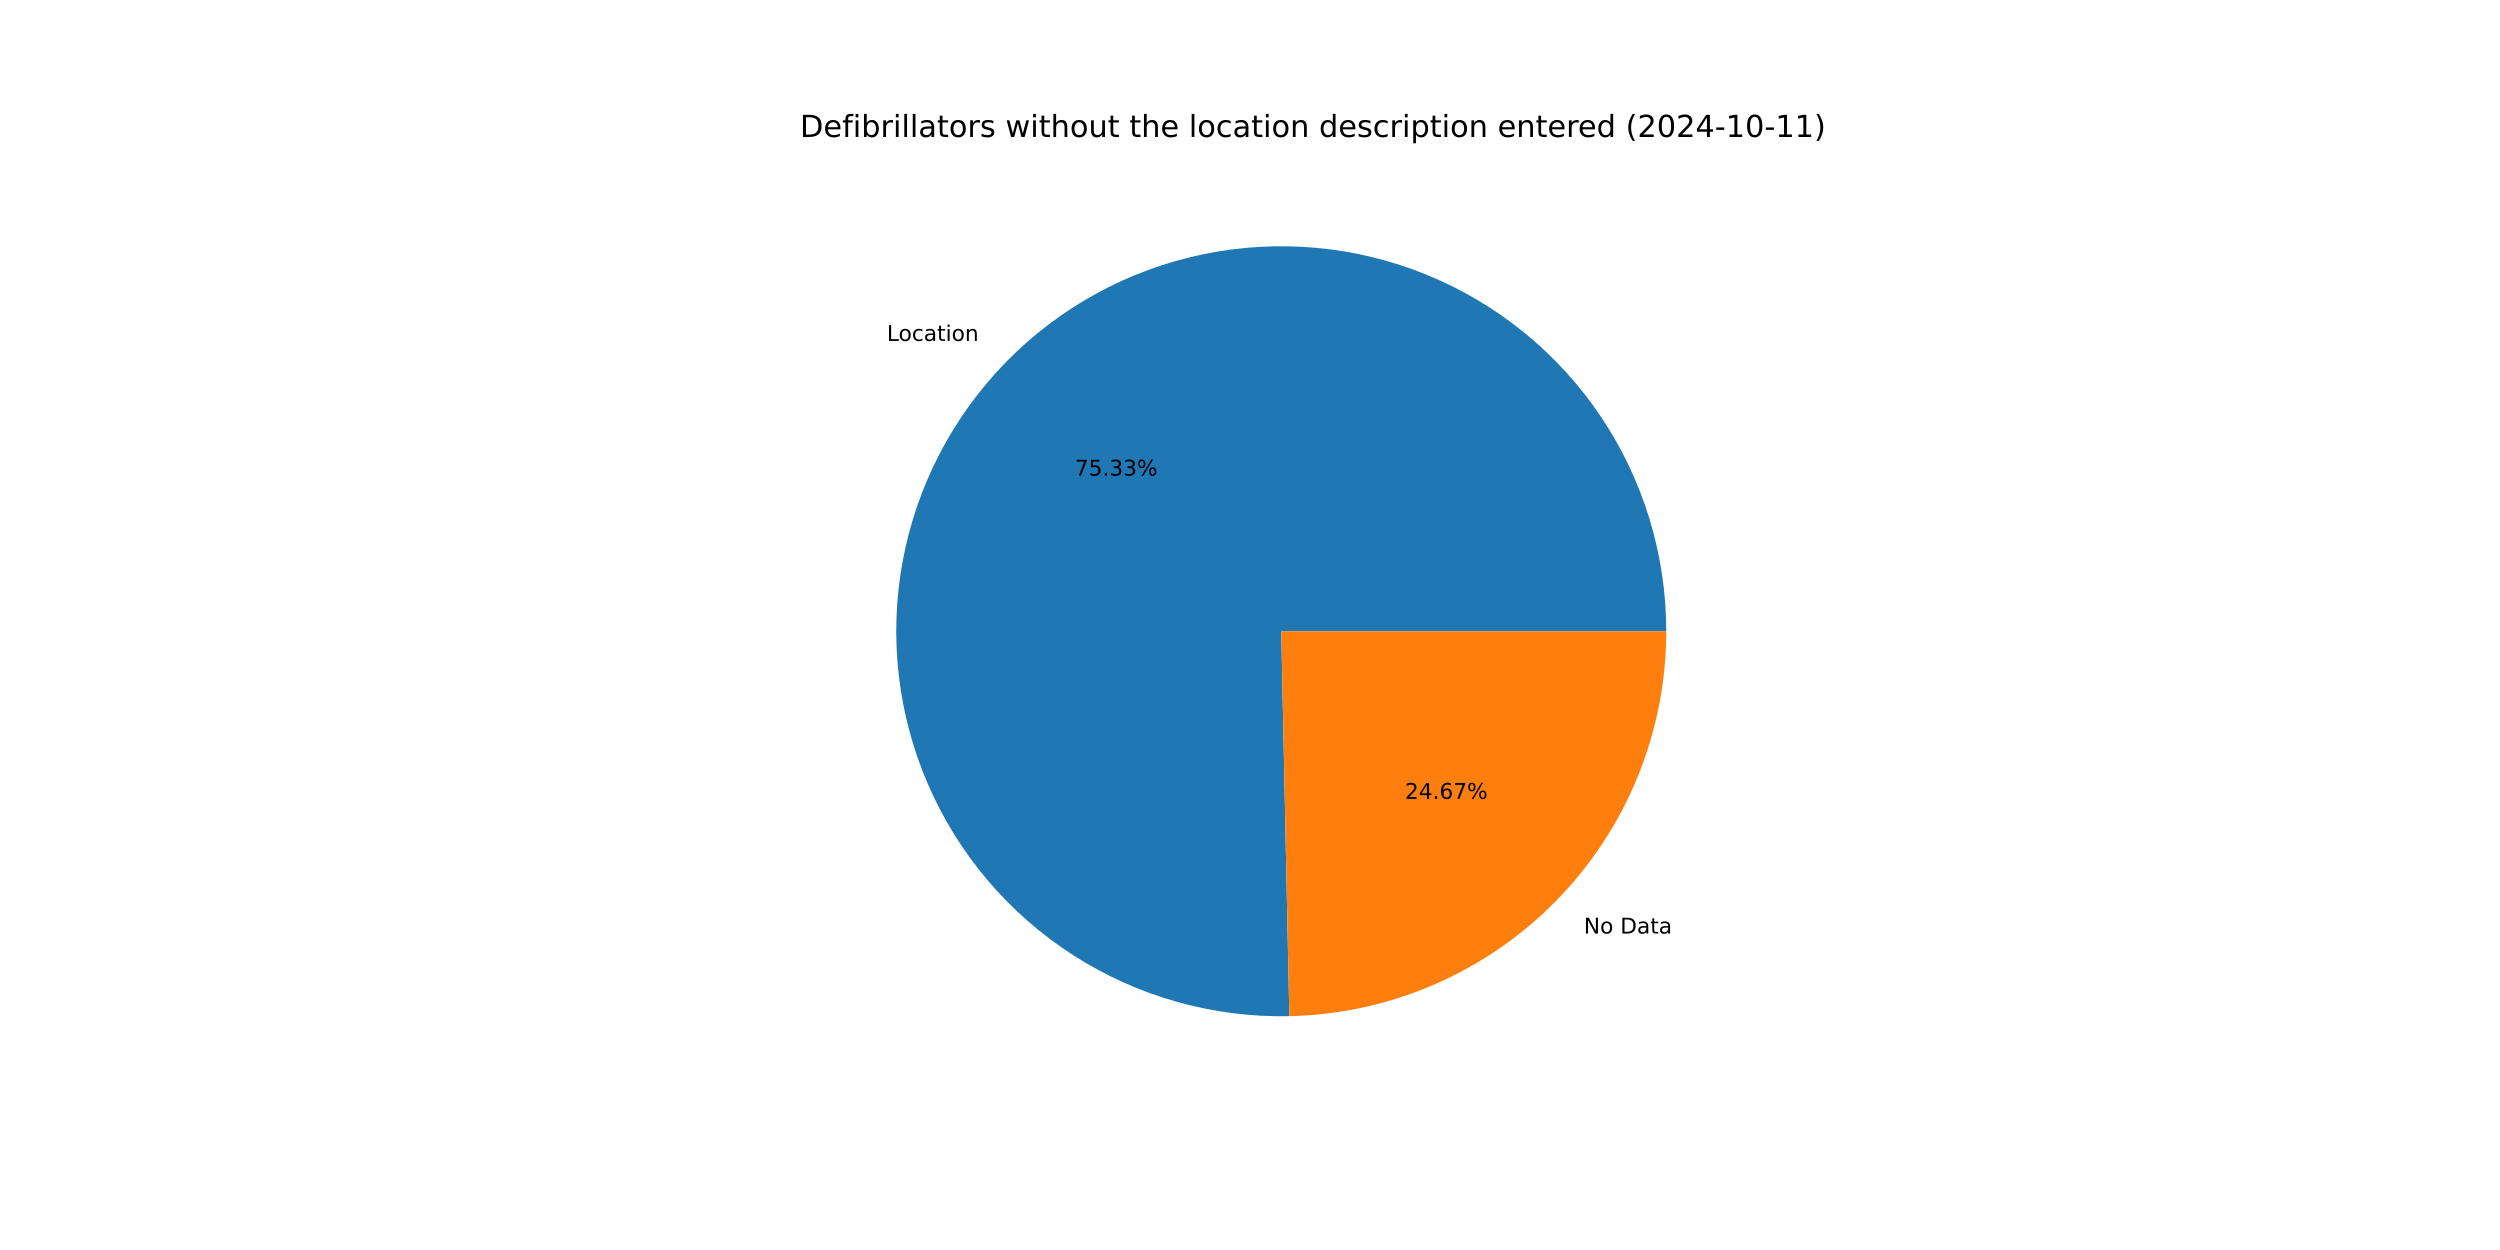
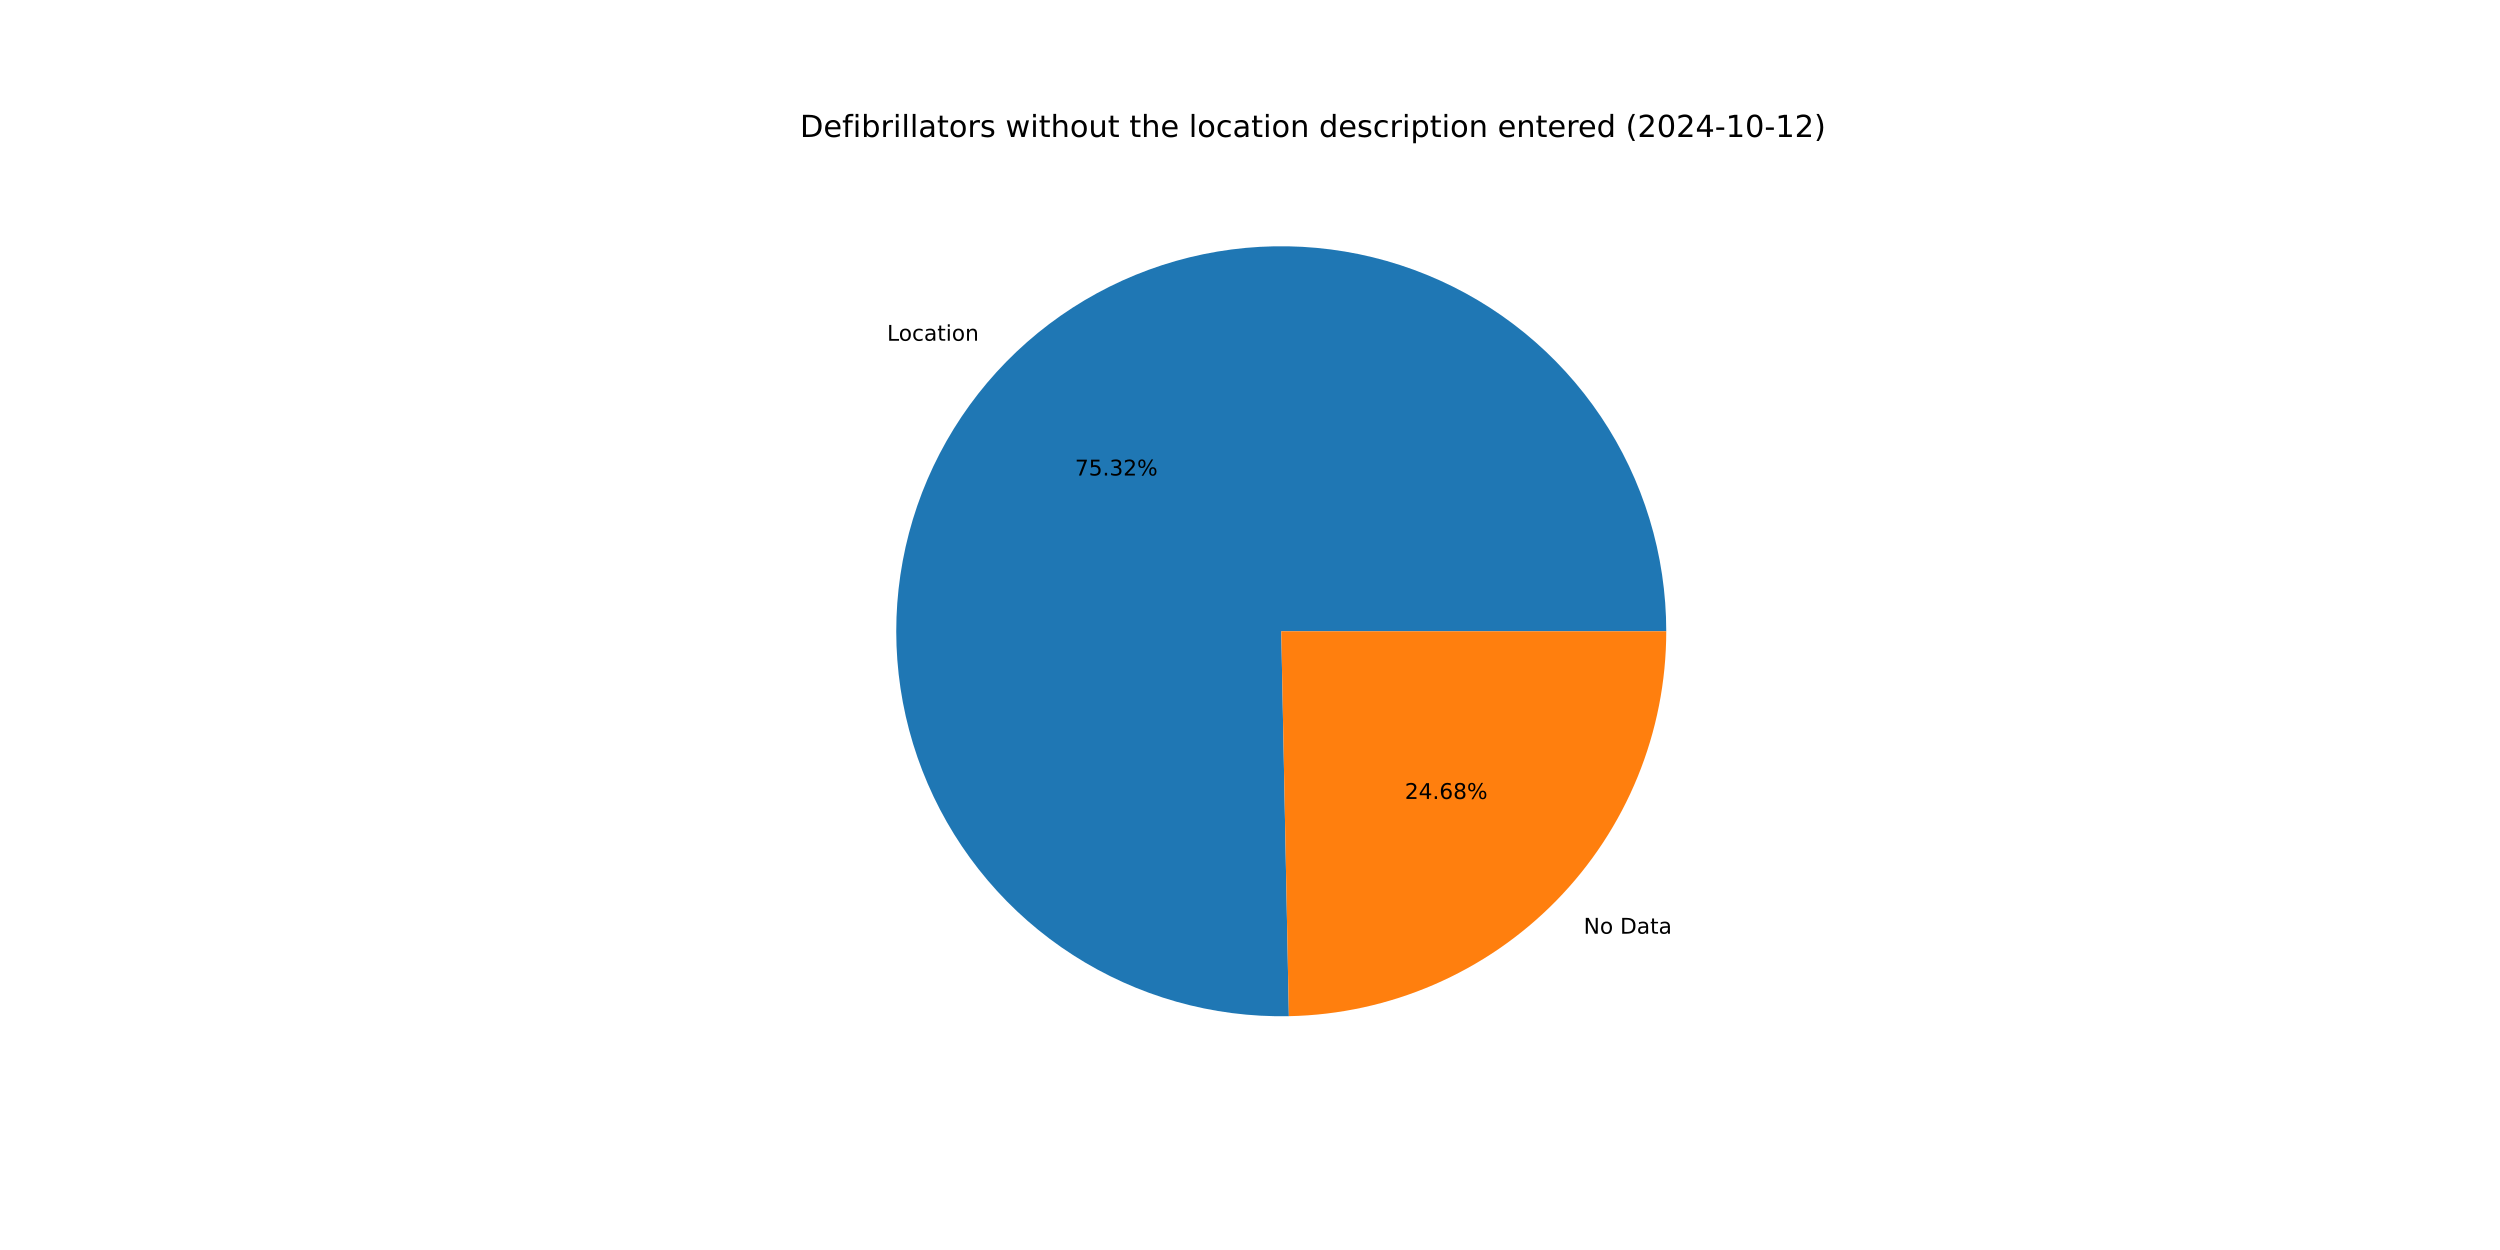
<svg xmlns="http://www.w3.org/2000/svg" xmlns:xlink="http://www.w3.org/1999/xlink" width="1152pt" height="576pt" viewBox="0 0 1152 576" version="1.1">
  <defs>
    <style type="text/css">*{stroke-linejoin: round; stroke-linecap: butt}</style>
  </defs>
  <g id="figure_1">
    <g id="patch_1">
      <path d="M 0 576  L 1152 576  L 1152 0  L 0 0  z " style="fill: #ffffff" />
    </g>
    <g id="axes_1">
      <g id="patch_2">
-         <path d="M 767.808 290.88  C 767.808 273.354 765.211 255.924 760.101 239.158  C 754.992 222.393 747.426 206.478 737.65 191.931  C 727.875 177.384 715.998 164.365 702.406 153.3  C 688.814 142.235 673.657 133.244 657.43 126.622  C 641.203 120 624.083 115.819 606.631 114.216  C 589.178 112.613 571.583 113.604 554.421 117.159  C 537.259 120.713 520.718 126.791 505.337 135.195  C 489.957 143.598 475.906 154.235 463.644 166.757  C 451.382 179.28 441.042 193.55 432.964 209.104  C 424.885 224.657 419.155 241.322 415.962 258.555  C 412.768 275.788 412.146 293.4 414.116 310.815  C 416.085 328.23 420.624 345.258 427.585 361.343  C 434.547 377.428 443.853 392.392 455.201 405.749  C 466.549 419.105 479.814 430.707 494.563 440.175  C 509.312 449.643 525.383 456.873 542.252 461.629  C 559.12 466.386 576.601 468.617 594.124 468.249  L 590.4 290.88  z " style="fill: #1f77b4" />
+         <path d="M 767.808 290.88  C 767.808 273.358 765.212 255.932 760.105 239.171  C 754.998 222.41 747.436 206.497 737.665 191.952  C 727.894 177.408 716.022 164.39 702.436 153.325  C 688.85 142.259 673.7 133.267 657.479 126.642  C 641.257 120.017 624.144 115.831 606.696 114.222  C 589.248 112.613 571.657 113.597 554.498 117.143  C 537.338 120.689 520.799 126.757 505.418 135.151  C 490.037 143.544 475.984 154.17 463.717 166.682  C 451.451 179.194 441.105 193.455 433.018 208.999  C 424.931 224.543 419.191 241.2 415.986 258.426  C 412.78 275.653 412.145 293.259 414.099 310.672  C 416.054 328.084 420.578 345.112 427.523 361.199  C 434.468 377.285 443.758 392.255 455.091 405.619  C 466.423 418.983 479.673 430.595 494.409 440.076  C 509.144 449.556 525.204 456.802 542.063 461.576  C 558.922 466.35 576.395 468.6 593.914 468.253  L 590.4 290.88  z " style="fill: #1f77b4" />
      </g>
      <g id="patch_3">
-         <path d="M 594.124 468.249  C 640.503 467.275 684.7 448.148 717.156 415.003  C 749.613 381.858 767.808 337.27 767.808 290.88  L 590.4 290.88  z " style="fill: #ff7f0e" />
+         <path d="M 593.914 468.253  C 640.331 467.334 684.581 448.229 717.083 415.078  C 749.584 381.926 767.808 337.306 767.808 290.88  L 590.4 290.88  z " style="fill: #ff7f0e" />
      </g>
      <g id="matplotlib.axis_1" />
      <g id="matplotlib.axis_2" />
      <g id="text_1">
-         <g transform="translate(408.6714 157.1042) scale(0.1 -0.1)">
+         <g transform="translate(408.7521 157.0218) scale(0.1 -0.1)">
          <defs>
            <path id="DejaVuSans-4c" d="M 628 4666  L 1259 4666  L 1259 531  L 3531 531  L 3531 0  L 628 0  L 628 4666  z " transform="scale(0.015625)" />
            <path id="DejaVuSans-6f" d="M 1959 3097  Q 1497 3097 1228 2736  Q 959 2375 959 1747  Q 959 1119 1226 758  Q 1494 397 1959 397  Q 2419 397 2687 759  Q 2956 1122 2956 1747  Q 2956 2369 2687 2733  Q 2419 3097 1959 3097  z M 1959 3584  Q 2709 3584 3137 3096  Q 3566 2609 3566 1747  Q 3566 888 3137 398  Q 2709 -91 1959 -91  Q 1206 -91 779 398  Q 353 888 353 1747  Q 353 2609 779 3096  Q 1206 3584 1959 3584  z " transform="scale(0.015625)" />
            <path id="DejaVuSans-63" d="M 3122 3366  L 3122 2828  Q 2878 2963 2633 3030  Q 2388 3097 2138 3097  Q 1578 3097 1268 2742  Q 959 2388 959 1747  Q 959 1106 1268 751  Q 1578 397 2138 397  Q 2388 397 2633 464  Q 2878 531 3122 666  L 3122 134  Q 2881 22 2623 -34  Q 2366 -91 2075 -91  Q 1284 -91 818 406  Q 353 903 353 1747  Q 353 2603 823 3093  Q 1294 3584 2113 3584  Q 2378 3584 2631 3529  Q 2884 3475 3122 3366  z " transform="scale(0.015625)" />
            <path id="DejaVuSans-61" d="M 2194 1759  Q 1497 1759 1228 1600  Q 959 1441 959 1056  Q 959 750 1161 570  Q 1363 391 1709 391  Q 2188 391 2477 730  Q 2766 1069 2766 1631  L 2766 1759  L 2194 1759  z M 3341 1997  L 3341 0  L 2766 0  L 2766 531  Q 2569 213 2275 61  Q 1981 -91 1556 -91  Q 1019 -91 701 211  Q 384 513 384 1019  Q 384 1609 779 1909  Q 1175 2209 1959 2209  L 2766 2209  L 2766 2266  Q 2766 2663 2505 2880  Q 2244 3097 1772 3097  Q 1472 3097 1187 3025  Q 903 2953 641 2809  L 641 3341  Q 956 3463 1253 3523  Q 1550 3584 1831 3584  Q 2591 3584 2966 3190  Q 3341 2797 3341 1997  z " transform="scale(0.015625)" />
            <path id="DejaVuSans-74" d="M 1172 4494  L 1172 3500  L 2356 3500  L 2356 3053  L 1172 3053  L 1172 1153  Q 1172 725 1289 603  Q 1406 481 1766 481  L 2356 481  L 2356 0  L 1766 0  Q 1100 0 847 248  Q 594 497 594 1153  L 594 3053  L 172 3053  L 172 3500  L 594 3500  L 594 4494  L 1172 4494  z " transform="scale(0.015625)" />
            <path id="DejaVuSans-69" d="M 603 3500  L 1178 3500  L 1178 0  L 603 0  L 603 3500  z M 603 4863  L 1178 4863  L 1178 4134  L 603 4134  L 603 4863  z " transform="scale(0.015625)" />
            <path id="DejaVuSans-6e" d="M 3513 2113  L 3513 0  L 2938 0  L 2938 2094  Q 2938 2591 2744 2837  Q 2550 3084 2163 3084  Q 1697 3084 1428 2787  Q 1159 2491 1159 1978  L 1159 0  L 581 0  L 581 3500  L 1159 3500  L 1159 2956  Q 1366 3272 1645 3428  Q 1925 3584 2291 3584  Q 2894 3584 3203 3211  Q 3513 2838 3513 2113  z " transform="scale(0.015625)" />
          </defs>
          <use xlink:href="#DejaVuSans-4c" />
          <use xlink:href="#DejaVuSans-6f" x="53.963" />
          <use xlink:href="#DejaVuSans-63" x="115.145" />
          <use xlink:href="#DejaVuSans-61" x="170.125" />
          <use xlink:href="#DejaVuSans-74" x="231.404" />
          <use xlink:href="#DejaVuSans-69" x="270.613" />
          <use xlink:href="#DejaVuSans-6f" x="298.396" />
          <use xlink:href="#DejaVuSans-6e" x="359.578" />
        </g>
      </g>
      <g id="text_2">
-         <g transform="translate(495.2815 219.1657) scale(0.1 -0.1)">
+         <g transform="translate(495.3255 219.1207) scale(0.1 -0.1)">
          <defs>
            <path id="DejaVuSans-37" d="M 525 4666  L 3525 4666  L 3525 4397  L 1831 0  L 1172 0  L 2766 4134  L 525 4134  L 525 4666  z " transform="scale(0.015625)" />
            <path id="DejaVuSans-35" d="M 691 4666  L 3169 4666  L 3169 4134  L 1269 4134  L 1269 2991  Q 1406 3038 1543 3061  Q 1681 3084 1819 3084  Q 2600 3084 3056 2656  Q 3513 2228 3513 1497  Q 3513 744 3044 326  Q 2575 -91 1722 -91  Q 1428 -91 1123 -41  Q 819 9 494 109  L 494 744  Q 775 591 1075 516  Q 1375 441 1709 441  Q 2250 441 2565 725  Q 2881 1009 2881 1497  Q 2881 1984 2565 2268  Q 2250 2553 1709 2553  Q 1456 2553 1204 2497  Q 953 2441 691 2322  L 691 4666  z " transform="scale(0.015625)" />
            <path id="DejaVuSans-2e" d="M 684 794  L 1344 794  L 1344 0  L 684 0  L 684 794  z " transform="scale(0.015625)" />
            <path id="DejaVuSans-33" d="M 2597 2516  Q 3050 2419 3304 2112  Q 3559 1806 3559 1356  Q 3559 666 3084 287  Q 2609 -91 1734 -91  Q 1441 -91 1130 -33  Q 819 25 488 141  L 488 750  Q 750 597 1062 519  Q 1375 441 1716 441  Q 2309 441 2620 675  Q 2931 909 2931 1356  Q 2931 1769 2642 2001  Q 2353 2234 1838 2234  L 1294 2234  L 1294 2753  L 1863 2753  Q 2328 2753 2575 2939  Q 2822 3125 2822 3475  Q 2822 3834 2567 4026  Q 2313 4219 1838 4219  Q 1578 4219 1281 4162  Q 984 4106 628 3988  L 628 4550  Q 988 4650 1302 4700  Q 1616 4750 1894 4750  Q 2613 4750 3031 4423  Q 3450 4097 3450 3541  Q 3450 3153 3228 2886  Q 3006 2619 2597 2516  z " transform="scale(0.015625)" />
+             <path id="DejaVuSans-32" d="M 1228 531  L 3431 531  L 3431 0  L 469 0  L 469 531  Q 828 903 1448 1529  Q 2069 2156 2228 2338  Q 2531 2678 2651 2914  Q 2772 3150 2772 3378  Q 2772 3750 2511 3984  Q 2250 4219 1831 4219  Q 1534 4219 1204 4116  Q 875 4013 500 3803  L 500 4441  Q 881 4594 1212 4672  Q 1544 4750 1819 4750  Q 2544 4750 2975 4387  Q 3406 4025 3406 3419  Q 3406 3131 3298 2873  Q 3191 2616 2906 2266  Q 2828 2175 2409 1742  Q 1991 1309 1228 531  z " transform="scale(0.015625)" />
            <path id="DejaVuSans-25" d="M 4653 2053  Q 4381 2053 4226 1822  Q 4072 1591 4072 1178  Q 4072 772 4226 539  Q 4381 306 4653 306  Q 4919 306 5073 539  Q 5228 772 5228 1178  Q 5228 1588 5073 1820  Q 4919 2053 4653 2053  z M 4653 2450  Q 5147 2450 5437 2106  Q 5728 1763 5728 1178  Q 5728 594 5436 251  Q 5144 -91 4653 -91  Q 4153 -91 3862 251  Q 3572 594 3572 1178  Q 3572 1766 3864 2108  Q 4156 2450 4653 2450  z M 1428 4353  Q 1159 4353 1004 4120  Q 850 3888 850 3481  Q 850 3069 1003 2837  Q 1156 2606 1428 2606  Q 1700 2606 1854 2837  Q 2009 3069 2009 3481  Q 2009 3884 1853 4118  Q 1697 4353 1428 4353  z M 4250 4750  L 4750 4750  L 1831 -91  L 1331 -91  L 4250 4750  z M 1428 4750  Q 1922 4750 2215 4408  Q 2509 4066 2509 3481  Q 2509 2891 2217 2550  Q 1925 2209 1428 2209  Q 931 2209 642 2551  Q 353 2894 353 3481  Q 353 4063 643 4406  Q 934 4750 1428 4750  z " transform="scale(0.015625)" />
          </defs>
          <use xlink:href="#DejaVuSans-37" />
          <use xlink:href="#DejaVuSans-35" x="63.623" />
          <use xlink:href="#DejaVuSans-2e" x="127.246" />
          <use xlink:href="#DejaVuSans-33" x="159.033" />
-           <use xlink:href="#DejaVuSans-33" x="222.656" />
+           <use xlink:href="#DejaVuSans-32" x="222.656" />
          <use xlink:href="#DejaVuSans-25" x="286.279" />
        </g>
      </g>
      <g id="text_3">
-         <g transform="translate(729.8317 430.1746) scale(0.1 -0.1)">
+         <g transform="translate(729.751 430.2569) scale(0.1 -0.1)">
          <defs>
            <path id="DejaVuSans-4e" d="M 628 4666  L 1478 4666  L 3547 763  L 3547 4666  L 4159 4666  L 4159 0  L 3309 0  L 1241 3903  L 1241 0  L 628 0  L 628 4666  z " transform="scale(0.015625)" />
            <path id="DejaVuSans-20" transform="scale(0.015625)" />
            <path id="DejaVuSans-44" d="M 1259 4147  L 1259 519  L 2022 519  Q 2988 519 3436 956  Q 3884 1394 3884 2338  Q 3884 3275 3436 3711  Q 2988 4147 2022 4147  L 1259 4147  z M 628 4666  L 1925 4666  Q 3281 4666 3915 4102  Q 4550 3538 4550 2338  Q 4550 1131 3912 565  Q 3275 0 1925 0  L 628 0  L 628 4666  z " transform="scale(0.015625)" />
          </defs>
          <use xlink:href="#DejaVuSans-4e" />
          <use xlink:href="#DejaVuSans-6f" x="74.805" />
          <use xlink:href="#DejaVuSans-20" x="135.986" />
          <use xlink:href="#DejaVuSans-44" x="167.773" />
          <use xlink:href="#DejaVuSans-61" x="244.775" />
          <use xlink:href="#DejaVuSans-74" x="306.055" />
          <use xlink:href="#DejaVuSans-61" x="345.264" />
        </g>
      </g>
      <g id="text_4">
-         <g transform="translate(647.3888 368.1131) scale(0.1 -0.1)">
+         <g transform="translate(647.3448 368.158) scale(0.1 -0.1)">
          <defs>
-             <path id="DejaVuSans-32" d="M 1228 531  L 3431 531  L 3431 0  L 469 0  L 469 531  Q 828 903 1448 1529  Q 2069 2156 2228 2338  Q 2531 2678 2651 2914  Q 2772 3150 2772 3378  Q 2772 3750 2511 3984  Q 2250 4219 1831 4219  Q 1534 4219 1204 4116  Q 875 4013 500 3803  L 500 4441  Q 881 4594 1212 4672  Q 1544 4750 1819 4750  Q 2544 4750 2975 4387  Q 3406 4025 3406 3419  Q 3406 3131 3298 2873  Q 3191 2616 2906 2266  Q 2828 2175 2409 1742  Q 1991 1309 1228 531  z " transform="scale(0.015625)" />
            <path id="DejaVuSans-34" d="M 2419 4116  L 825 1625  L 2419 1625  L 2419 4116  z M 2253 4666  L 3047 4666  L 3047 1625  L 3713 1625  L 3713 1100  L 3047 1100  L 3047 0  L 2419 0  L 2419 1100  L 313 1100  L 313 1709  L 2253 4666  z " transform="scale(0.015625)" />
            <path id="DejaVuSans-36" d="M 2113 2584  Q 1688 2584 1439 2293  Q 1191 2003 1191 1497  Q 1191 994 1439 701  Q 1688 409 2113 409  Q 2538 409 2786 701  Q 3034 994 3034 1497  Q 3034 2003 2786 2293  Q 2538 2584 2113 2584  z M 3366 4563  L 3366 3988  Q 3128 4100 2886 4159  Q 2644 4219 2406 4219  Q 1781 4219 1451 3797  Q 1122 3375 1075 2522  Q 1259 2794 1537 2939  Q 1816 3084 2150 3084  Q 2853 3084 3261 2657  Q 3669 2231 3669 1497  Q 3669 778 3244 343  Q 2819 -91 2113 -91  Q 1303 -91 875 529  Q 447 1150 447 2328  Q 447 3434 972 4092  Q 1497 4750 2381 4750  Q 2619 4750 2861 4703  Q 3103 4656 3366 4563  z " transform="scale(0.015625)" />
+             <path id="DejaVuSans-38" d="M 2034 2216  Q 1584 2216 1326 1975  Q 1069 1734 1069 1313  Q 1069 891 1326 650  Q 1584 409 2034 409  Q 2484 409 2743 651  Q 3003 894 3003 1313  Q 3003 1734 2745 1975  Q 2488 2216 2034 2216  z M 1403 2484  Q 997 2584 770 2862  Q 544 3141 544 3541  Q 544 4100 942 4425  Q 1341 4750 2034 4750  Q 2731 4750 3128 4425  Q 3525 4100 3525 3541  Q 3525 3141 3298 2862  Q 3072 2584 2669 2484  Q 3125 2378 3379 2068  Q 3634 1759 3634 1313  Q 3634 634 3220 271  Q 2806 -91 2034 -91  Q 1263 -91 848 271  Q 434 634 434 1313  Q 434 1759 690 2068  Q 947 2378 1403 2484  z M 1172 3481  Q 1172 3119 1398 2916  Q 1625 2713 2034 2713  Q 2441 2713 2670 2916  Q 2900 3119 2900 3481  Q 2900 3844 2670 4047  Q 2441 4250 2034 4250  Q 1625 4250 1398 4047  Q 1172 3844 1172 3481  z " transform="scale(0.015625)" />
          </defs>
          <use xlink:href="#DejaVuSans-32" />
          <use xlink:href="#DejaVuSans-34" x="63.623" />
          <use xlink:href="#DejaVuSans-2e" x="127.246" />
          <use xlink:href="#DejaVuSans-36" x="159.033" />
-           <use xlink:href="#DejaVuSans-37" x="222.656" />
+           <use xlink:href="#DejaVuSans-38" x="222.656" />
          <use xlink:href="#DejaVuSans-25" x="286.279" />
        </g>
      </g>
      <g id="text_5">
        <g transform="translate(368.64 63.12) scale(0.14 -0.14)">
          <defs>
            <path id="DejaVuSans-65" d="M 3597 1894  L 3597 1613  L 953 1613  Q 991 1019 1311 708  Q 1631 397 2203 397  Q 2534 397 2845 478  Q 3156 559 3463 722  L 3463 178  Q 3153 47 2828 -22  Q 2503 -91 2169 -91  Q 1331 -91 842 396  Q 353 884 353 1716  Q 353 2575 817 3079  Q 1281 3584 2069 3584  Q 2775 3584 3186 3129  Q 3597 2675 3597 1894  z M 3022 2063  Q 3016 2534 2758 2815  Q 2500 3097 2075 3097  Q 1594 3097 1305 2825  Q 1016 2553 972 2059  L 3022 2063  z " transform="scale(0.015625)" />
            <path id="DejaVuSans-66" d="M 2375 4863  L 2375 4384  L 1825 4384  Q 1516 4384 1395 4259  Q 1275 4134 1275 3809  L 1275 3500  L 2222 3500  L 2222 3053  L 1275 3053  L 1275 0  L 697 0  L 697 3053  L 147 3053  L 147 3500  L 697 3500  L 697 3744  Q 697 4328 969 4595  Q 1241 4863 1831 4863  L 2375 4863  z " transform="scale(0.015625)" />
            <path id="DejaVuSans-62" d="M 3116 1747  Q 3116 2381 2855 2742  Q 2594 3103 2138 3103  Q 1681 3103 1420 2742  Q 1159 2381 1159 1747  Q 1159 1113 1420 752  Q 1681 391 2138 391  Q 2594 391 2855 752  Q 3116 1113 3116 1747  z M 1159 2969  Q 1341 3281 1617 3432  Q 1894 3584 2278 3584  Q 2916 3584 3314 3078  Q 3713 2572 3713 1747  Q 3713 922 3314 415  Q 2916 -91 2278 -91  Q 1894 -91 1617 61  Q 1341 213 1159 525  L 1159 0  L 581 0  L 581 4863  L 1159 4863  L 1159 2969  z " transform="scale(0.015625)" />
            <path id="DejaVuSans-72" d="M 2631 2963  Q 2534 3019 2420 3045  Q 2306 3072 2169 3072  Q 1681 3072 1420 2755  Q 1159 2438 1159 1844  L 1159 0  L 581 0  L 581 3500  L 1159 3500  L 1159 2956  Q 1341 3275 1631 3429  Q 1922 3584 2338 3584  Q 2397 3584 2469 3576  Q 2541 3569 2628 3553  L 2631 2963  z " transform="scale(0.015625)" />
            <path id="DejaVuSans-6c" d="M 603 4863  L 1178 4863  L 1178 0  L 603 0  L 603 4863  z " transform="scale(0.015625)" />
            <path id="DejaVuSans-73" d="M 2834 3397  L 2834 2853  Q 2591 2978 2328 3040  Q 2066 3103 1784 3103  Q 1356 3103 1142 2972  Q 928 2841 928 2578  Q 928 2378 1081 2264  Q 1234 2150 1697 2047  L 1894 2003  Q 2506 1872 2764 1633  Q 3022 1394 3022 966  Q 3022 478 2636 193  Q 2250 -91 1575 -91  Q 1294 -91 989 -36  Q 684 19 347 128  L 347 722  Q 666 556 975 473  Q 1284 391 1588 391  Q 1994 391 2212 530  Q 2431 669 2431 922  Q 2431 1156 2273 1281  Q 2116 1406 1581 1522  L 1381 1569  Q 847 1681 609 1914  Q 372 2147 372 2553  Q 372 3047 722 3315  Q 1072 3584 1716 3584  Q 2034 3584 2315 3537  Q 2597 3491 2834 3397  z " transform="scale(0.015625)" />
            <path id="DejaVuSans-77" d="M 269 3500  L 844 3500  L 1563 769  L 2278 3500  L 2956 3500  L 3675 769  L 4391 3500  L 4966 3500  L 4050 0  L 3372 0  L 2619 2869  L 1863 0  L 1184 0  L 269 3500  z " transform="scale(0.015625)" />
            <path id="DejaVuSans-68" d="M 3513 2113  L 3513 0  L 2938 0  L 2938 2094  Q 2938 2591 2744 2837  Q 2550 3084 2163 3084  Q 1697 3084 1428 2787  Q 1159 2491 1159 1978  L 1159 0  L 581 0  L 581 4863  L 1159 4863  L 1159 2956  Q 1366 3272 1645 3428  Q 1925 3584 2291 3584  Q 2894 3584 3203 3211  Q 3513 2838 3513 2113  z " transform="scale(0.015625)" />
            <path id="DejaVuSans-75" d="M 544 1381  L 544 3500  L 1119 3500  L 1119 1403  Q 1119 906 1312 657  Q 1506 409 1894 409  Q 2359 409 2629 706  Q 2900 1003 2900 1516  L 2900 3500  L 3475 3500  L 3475 0  L 2900 0  L 2900 538  Q 2691 219 2414 64  Q 2138 -91 1772 -91  Q 1169 -91 856 284  Q 544 659 544 1381  z M 1991 3584  L 1991 3584  z " transform="scale(0.015625)" />
            <path id="DejaVuSans-64" d="M 2906 2969  L 2906 4863  L 3481 4863  L 3481 0  L 2906 0  L 2906 525  Q 2725 213 2448 61  Q 2172 -91 1784 -91  Q 1150 -91 751 415  Q 353 922 353 1747  Q 353 2572 751 3078  Q 1150 3584 1784 3584  Q 2172 3584 2448 3432  Q 2725 3281 2906 2969  z M 947 1747  Q 947 1113 1208 752  Q 1469 391 1925 391  Q 2381 391 2643 752  Q 2906 1113 2906 1747  Q 2906 2381 2643 2742  Q 2381 3103 1925 3103  Q 1469 3103 1208 2742  Q 947 2381 947 1747  z " transform="scale(0.015625)" />
            <path id="DejaVuSans-70" d="M 1159 525  L 1159 -1331  L 581 -1331  L 581 3500  L 1159 3500  L 1159 2969  Q 1341 3281 1617 3432  Q 1894 3584 2278 3584  Q 2916 3584 3314 3078  Q 3713 2572 3713 1747  Q 3713 922 3314 415  Q 2916 -91 2278 -91  Q 1894 -91 1617 61  Q 1341 213 1159 525  z M 3116 1747  Q 3116 2381 2855 2742  Q 2594 3103 2138 3103  Q 1681 3103 1420 2742  Q 1159 2381 1159 1747  Q 1159 1113 1420 752  Q 1681 391 2138 391  Q 2594 391 2855 752  Q 3116 1113 3116 1747  z " transform="scale(0.015625)" />
            <path id="DejaVuSans-28" d="M 1984 4856  Q 1566 4138 1362 3434  Q 1159 2731 1159 2009  Q 1159 1288 1364 580  Q 1569 -128 1984 -844  L 1484 -844  Q 1016 -109 783 600  Q 550 1309 550 2009  Q 550 2706 781 3412  Q 1013 4119 1484 4856  L 1984 4856  z " transform="scale(0.015625)" />
            <path id="DejaVuSans-30" d="M 2034 4250  Q 1547 4250 1301 3770  Q 1056 3291 1056 2328  Q 1056 1369 1301 889  Q 1547 409 2034 409  Q 2525 409 2770 889  Q 3016 1369 3016 2328  Q 3016 3291 2770 3770  Q 2525 4250 2034 4250  z M 2034 4750  Q 2819 4750 3233 4129  Q 3647 3509 3647 2328  Q 3647 1150 3233 529  Q 2819 -91 2034 -91  Q 1250 -91 836 529  Q 422 1150 422 2328  Q 422 3509 836 4129  Q 1250 4750 2034 4750  z " transform="scale(0.015625)" />
            <path id="DejaVuSans-2d" d="M 313 2009  L 1997 2009  L 1997 1497  L 313 1497  L 313 2009  z " transform="scale(0.015625)" />
            <path id="DejaVuSans-31" d="M 794 531  L 1825 531  L 1825 4091  L 703 3866  L 703 4441  L 1819 4666  L 2450 4666  L 2450 531  L 3481 531  L 3481 0  L 794 0  L 794 531  z " transform="scale(0.015625)" />
            <path id="DejaVuSans-29" d="M 513 4856  L 1013 4856  Q 1481 4119 1714 3412  Q 1947 2706 1947 2009  Q 1947 1309 1714 600  Q 1481 -109 1013 -844  L 513 -844  Q 928 -128 1133 580  Q 1338 1288 1338 2009  Q 1338 2731 1133 3434  Q 928 4138 513 4856  z " transform="scale(0.015625)" />
          </defs>
          <use xlink:href="#DejaVuSans-44" />
          <use xlink:href="#DejaVuSans-65" x="77.002" />
          <use xlink:href="#DejaVuSans-66" x="138.525" />
          <use xlink:href="#DejaVuSans-69" x="173.73" />
          <use xlink:href="#DejaVuSans-62" x="201.514" />
          <use xlink:href="#DejaVuSans-72" x="264.99" />
          <use xlink:href="#DejaVuSans-69" x="306.104" />
          <use xlink:href="#DejaVuSans-6c" x="333.887" />
          <use xlink:href="#DejaVuSans-6c" x="361.67" />
          <use xlink:href="#DejaVuSans-61" x="389.453" />
          <use xlink:href="#DejaVuSans-74" x="450.732" />
          <use xlink:href="#DejaVuSans-6f" x="489.941" />
          <use xlink:href="#DejaVuSans-72" x="551.123" />
          <use xlink:href="#DejaVuSans-73" x="592.236" />
          <use xlink:href="#DejaVuSans-20" x="644.336" />
          <use xlink:href="#DejaVuSans-77" x="676.123" />
          <use xlink:href="#DejaVuSans-69" x="757.91" />
          <use xlink:href="#DejaVuSans-74" x="785.693" />
          <use xlink:href="#DejaVuSans-68" x="824.902" />
          <use xlink:href="#DejaVuSans-6f" x="888.281" />
          <use xlink:href="#DejaVuSans-75" x="949.463" />
          <use xlink:href="#DejaVuSans-74" x="1012.842" />
          <use xlink:href="#DejaVuSans-20" x="1052.051" />
          <use xlink:href="#DejaVuSans-74" x="1083.838" />
          <use xlink:href="#DejaVuSans-68" x="1123.047" />
          <use xlink:href="#DejaVuSans-65" x="1186.426" />
          <use xlink:href="#DejaVuSans-20" x="1247.949" />
          <use xlink:href="#DejaVuSans-6c" x="1279.736" />
          <use xlink:href="#DejaVuSans-6f" x="1307.52" />
          <use xlink:href="#DejaVuSans-63" x="1368.701" />
          <use xlink:href="#DejaVuSans-61" x="1423.682" />
          <use xlink:href="#DejaVuSans-74" x="1484.961" />
          <use xlink:href="#DejaVuSans-69" x="1524.17" />
          <use xlink:href="#DejaVuSans-6f" x="1551.953" />
          <use xlink:href="#DejaVuSans-6e" x="1613.135" />
          <use xlink:href="#DejaVuSans-20" x="1676.514" />
          <use xlink:href="#DejaVuSans-64" x="1708.301" />
          <use xlink:href="#DejaVuSans-65" x="1771.777" />
          <use xlink:href="#DejaVuSans-73" x="1833.301" />
          <use xlink:href="#DejaVuSans-63" x="1885.4" />
          <use xlink:href="#DejaVuSans-72" x="1940.381" />
          <use xlink:href="#DejaVuSans-69" x="1981.494" />
          <use xlink:href="#DejaVuSans-70" x="2009.277" />
          <use xlink:href="#DejaVuSans-74" x="2072.754" />
          <use xlink:href="#DejaVuSans-69" x="2111.963" />
          <use xlink:href="#DejaVuSans-6f" x="2139.746" />
          <use xlink:href="#DejaVuSans-6e" x="2200.928" />
          <use xlink:href="#DejaVuSans-20" x="2264.307" />
          <use xlink:href="#DejaVuSans-65" x="2296.094" />
          <use xlink:href="#DejaVuSans-6e" x="2357.617" />
          <use xlink:href="#DejaVuSans-74" x="2420.996" />
          <use xlink:href="#DejaVuSans-65" x="2460.205" />
          <use xlink:href="#DejaVuSans-72" x="2521.729" />
          <use xlink:href="#DejaVuSans-65" x="2560.592" />
          <use xlink:href="#DejaVuSans-64" x="2622.115" />
          <use xlink:href="#DejaVuSans-20" x="2685.592" />
          <use xlink:href="#DejaVuSans-28" x="2717.379" />
          <use xlink:href="#DejaVuSans-32" x="2756.393" />
          <use xlink:href="#DejaVuSans-30" x="2820.016" />
          <use xlink:href="#DejaVuSans-32" x="2883.639" />
          <use xlink:href="#DejaVuSans-34" x="2947.262" />
          <use xlink:href="#DejaVuSans-2d" x="3010.885" />
          <use xlink:href="#DejaVuSans-31" x="3046.969" />
          <use xlink:href="#DejaVuSans-30" x="3110.592" />
          <use xlink:href="#DejaVuSans-2d" x="3174.215" />
          <use xlink:href="#DejaVuSans-31" x="3210.299" />
-           <use xlink:href="#DejaVuSans-31" x="3273.922" />
+           <use xlink:href="#DejaVuSans-32" x="3273.922" />
          <use xlink:href="#DejaVuSans-29" x="3337.545" />
        </g>
      </g>
    </g>
  </g>
</svg>
